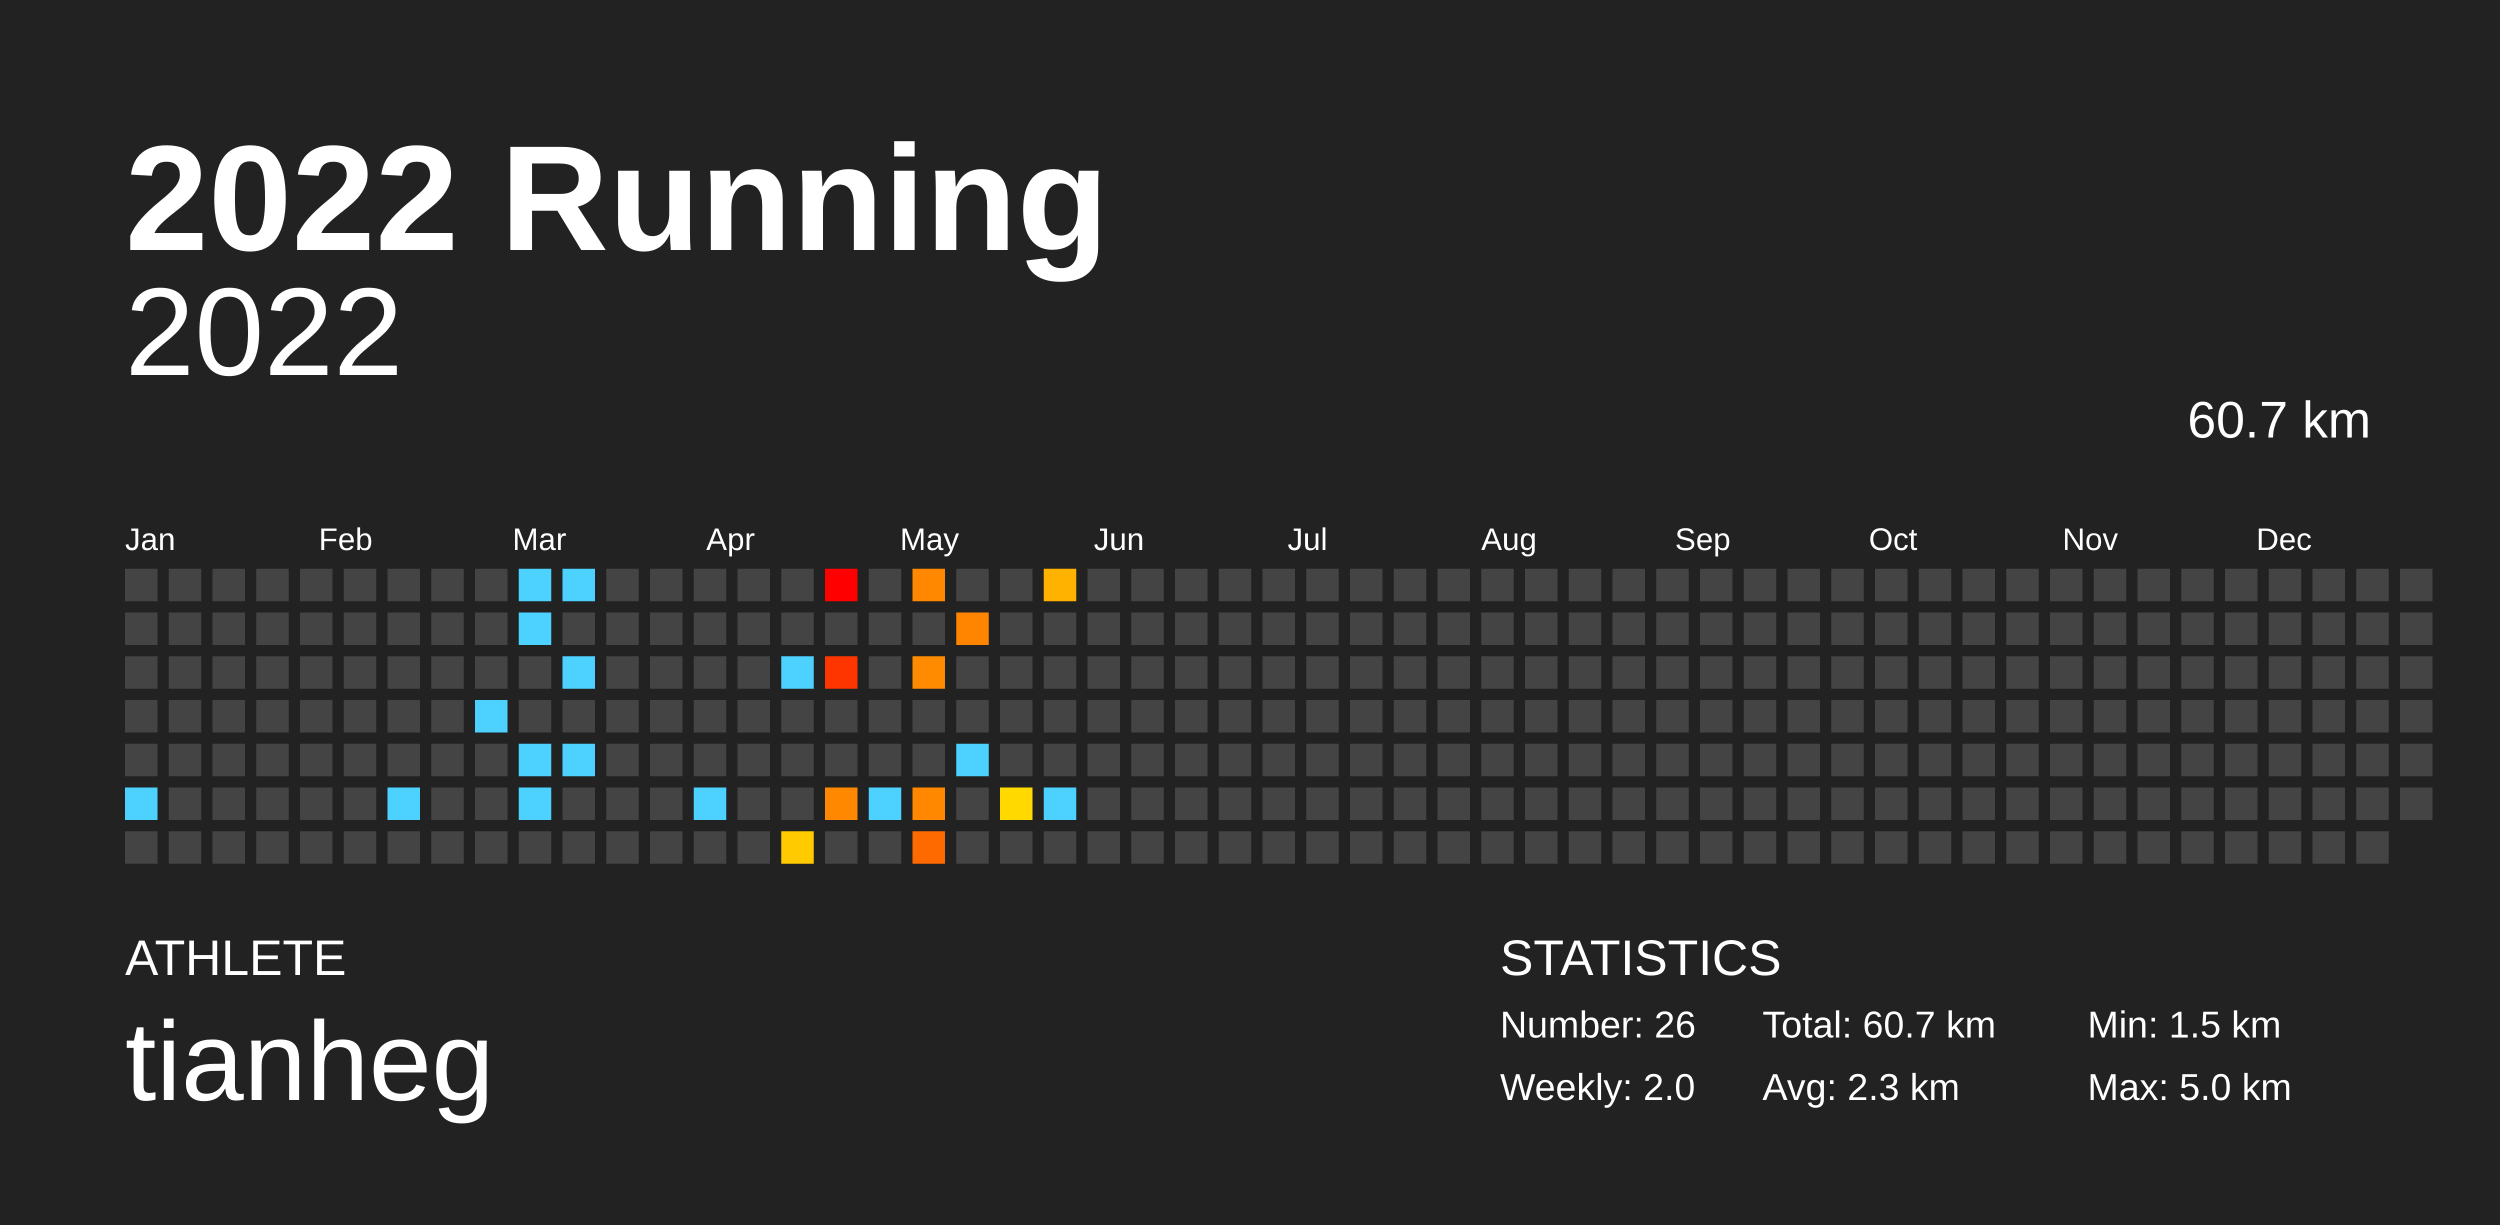
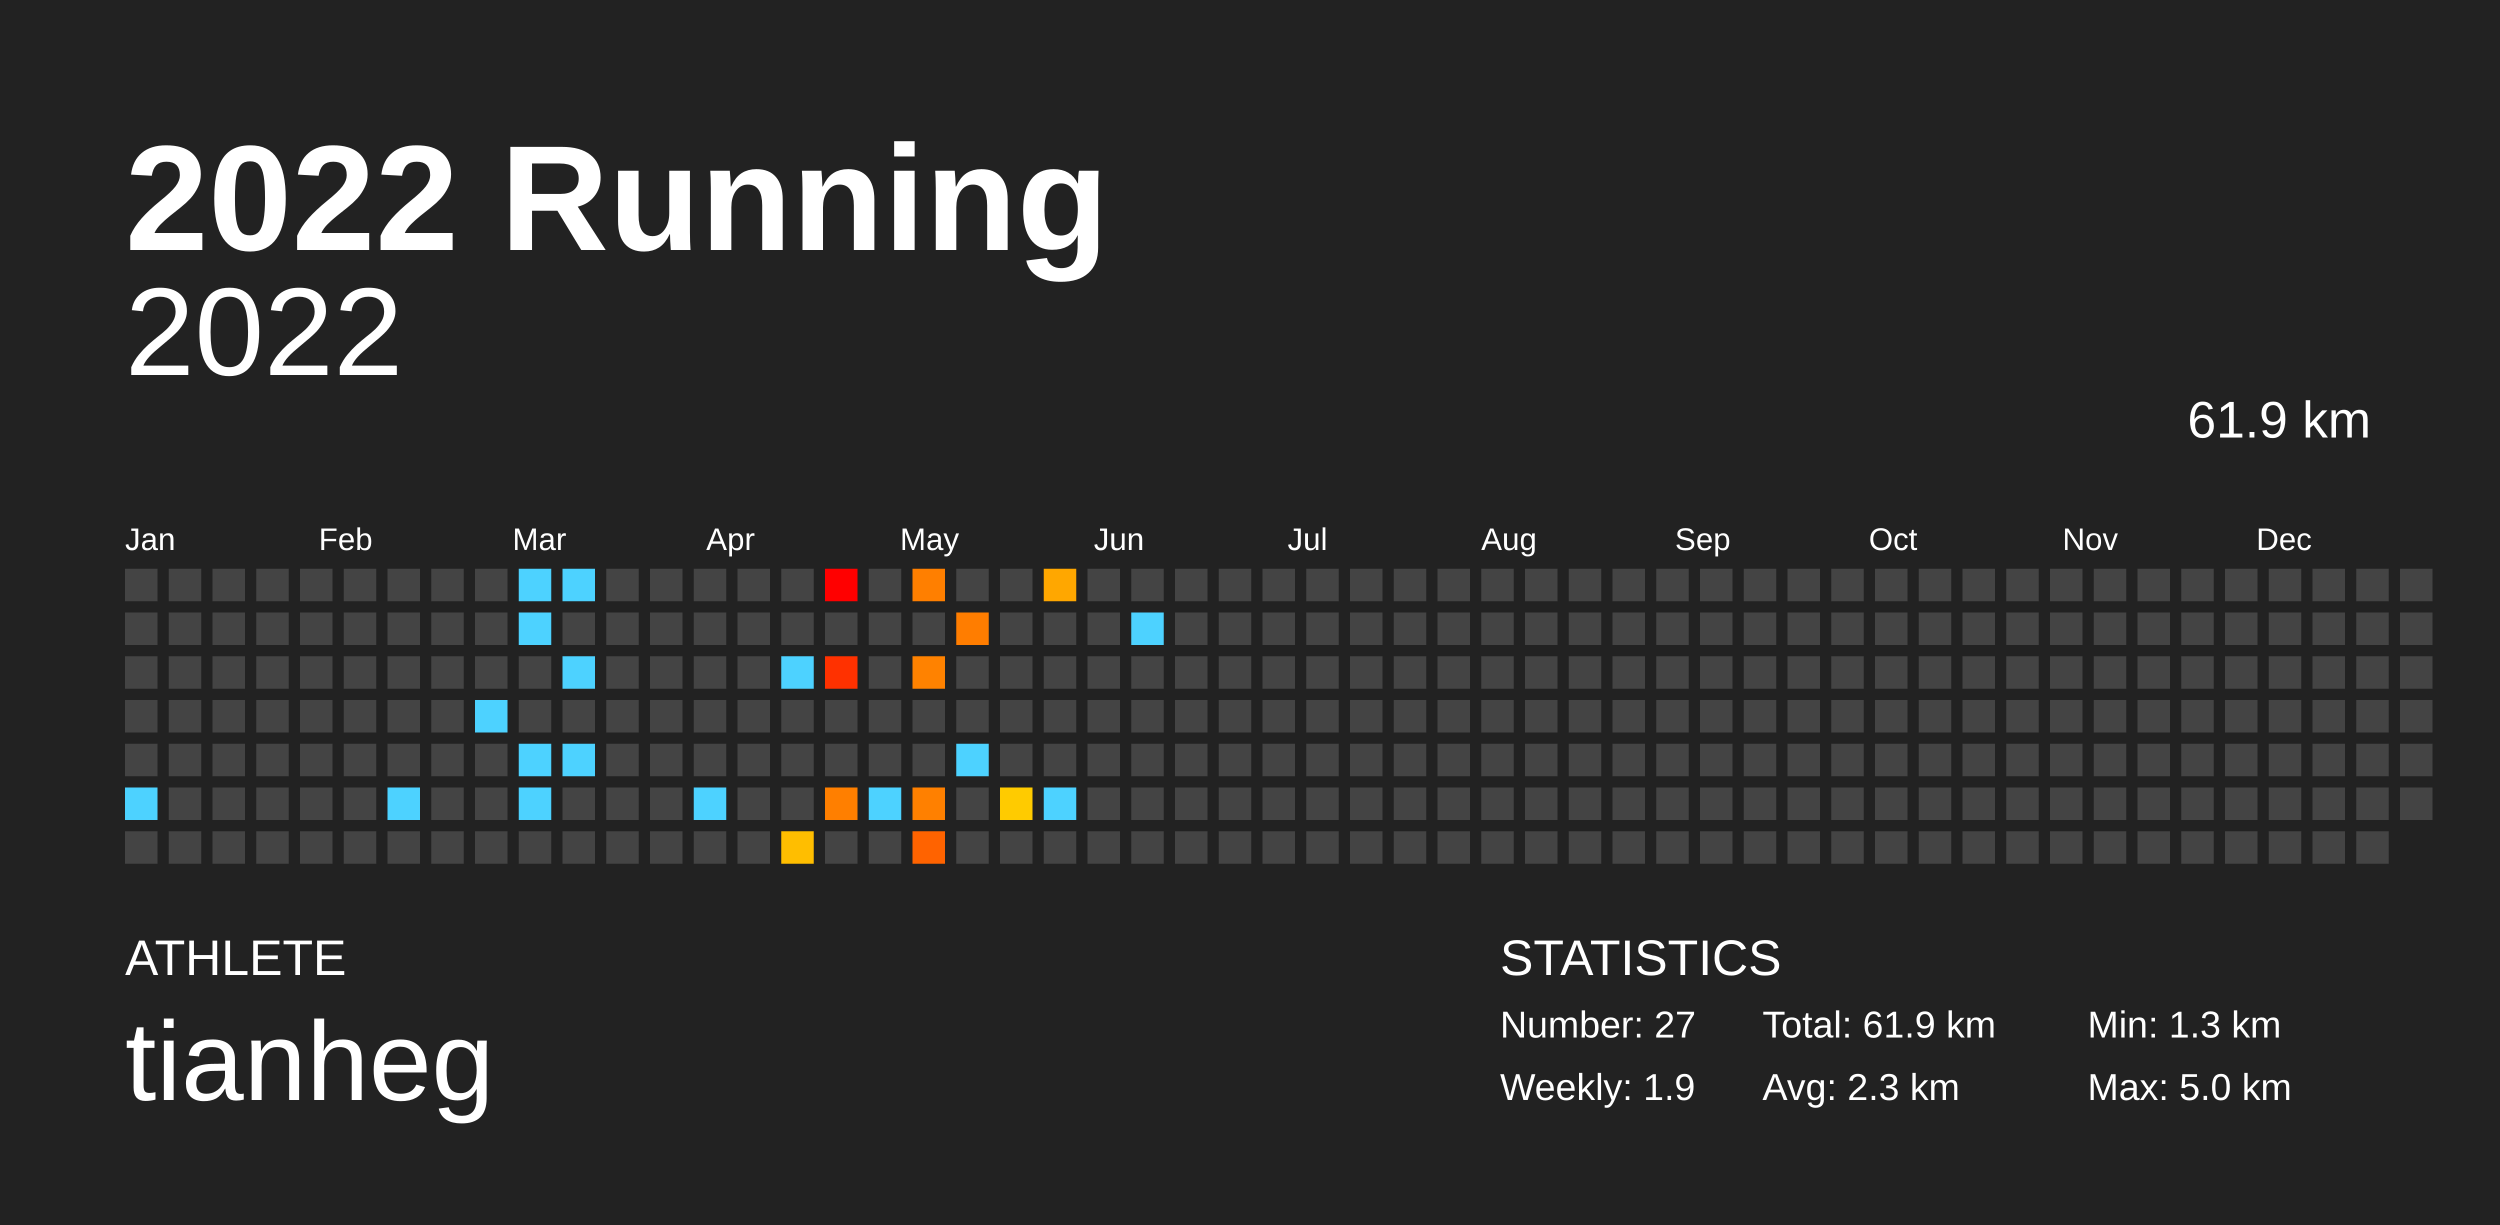
<svg xmlns="http://www.w3.org/2000/svg" baseProfile="full" height="98mm" version="1.1" viewBox="0,0,200,98" width="200mm">
  <defs />
  <rect fill="#222222" height="98" width="200" x="0" y="0" />
  <text fill="#FFFFFF" style="font-size:12px; font-family:Arial; font-weight:bold;" x="10" y="20">2022 Running</text>
  <text fill="#FFFFFF" style="font-size:4px; font-family:Arial" x="10" y="78">ATHLETE</text>
  <text fill="#FFFFFF" style="font-size:9px; font-family:Arial" x="10" y="88">tianheg</text>
  <text fill="#FFFFFF" style="font-size:4px; font-family:Arial" x="120" y="78">STATISTICS</text>
-   <text fill="#FFFFFF" style="font-size:3px; font-family:Arial" x="120" y="83">Number: 26</text>
-   <text fill="#FFFFFF" style="font-size:3px; font-family:Arial" x="120" y="88">Weekly: 2.0</text>
-   <text fill="#FFFFFF" style="font-size:3px; font-family:Arial" x="141" y="83">Total: 60.7 km</text>
+   <text fill="#FFFFFF" style="font-size:3px; font-family:Arial" x="120" y="83">Number: 27</text>
+   <text fill="#FFFFFF" style="font-size:3px; font-family:Arial" x="120" y="88">Weekly: 1.9</text>
+   <text fill="#FFFFFF" style="font-size:3px; font-family:Arial" x="141" y="83">Total: 61.9 km</text>
  <text fill="#FFFFFF" style="font-size:3px; font-family:Arial" x="141" y="88">Avg: 2.3 km</text>
-   <text fill="#FFFFFF" style="font-size:3px; font-family:Arial" x="167" y="83">Min: 1.5 km</text>
+   <text fill="#FFFFFF" style="font-size:3px; font-family:Arial" x="167" y="83">Min: 1.3 km</text>
  <text fill="#FFFFFF" style="font-size:3px; font-family:Arial" x="167" y="88">Max: 5.0 km</text>
  <text alignment-baseline="hanging" fill="#FFFFFF" style="font-size:10.0px; font-family:Arial;" x="10" y="30">2022</text>
-   <text alignment-baseline="hanging" fill="#FFFFFF" style="font-size:4.125px; font-family:Arial;" x="175" y="35">60.7 km</text>
+   <text alignment-baseline="hanging" fill="#FFFFFF" style="font-size:4.125px; font-family:Arial;" x="175" y="35">61.9 km</text>
  <text fill="#FFFFFF" style="font-size:2.5px; font-family:Arial" x="10.0" y="44">Jan</text>
  <text fill="#FFFFFF" style="font-size:2.5px; font-family:Arial" x="25.5" y="44">Feb</text>
  <text fill="#FFFFFF" style="font-size:2.5px; font-family:Arial" x="41.0" y="44">Mar</text>
  <text fill="#FFFFFF" style="font-size:2.5px; font-family:Arial" x="56.5" y="44">Apr</text>
  <text fill="#FFFFFF" style="font-size:2.5px; font-family:Arial" x="72.0" y="44">May</text>
  <text fill="#FFFFFF" style="font-size:2.5px; font-family:Arial" x="87.5" y="44">Jun</text>
  <text fill="#FFFFFF" style="font-size:2.5px; font-family:Arial" x="103.0" y="44">Jul</text>
  <text fill="#FFFFFF" style="font-size:2.5px; font-family:Arial" x="118.5" y="44">Aug</text>
  <text fill="#FFFFFF" style="font-size:2.5px; font-family:Arial" x="134.0" y="44">Sep</text>
  <text fill="#FFFFFF" style="font-size:2.5px; font-family:Arial" x="149.5" y="44">Oct</text>
  <text fill="#FFFFFF" style="font-size:2.5px; font-family:Arial" x="165.0" y="44">Nov</text>
  <text fill="#FFFFFF" style="font-size:2.5px; font-family:Arial" x="180.5" y="44">Dec</text>
  <rect fill="#444444" height="2.6" width="2.6" x="10.0" y="45.5" />
  <rect fill="#444444" height="2.6" width="2.6" x="10.0" y="49.0" />
  <rect fill="#444444" height="2.6" width="2.6" x="10.0" y="52.5" />
  <rect fill="#444444" height="2.6" width="2.6" x="10.0" y="56.0" />
  <rect fill="#444444" height="2.6" width="2.6" x="10.0" y="59.5" />
  <rect fill="#4dd2ff" height="2.6" width="2.6" x="10.0" y="63.0" />
  <rect fill="#444444" height="2.6" width="2.6" x="10.0" y="66.5" />
  <rect fill="#444444" height="2.6" width="2.6" x="13.5" y="45.5" />
  <rect fill="#444444" height="2.6" width="2.6" x="13.5" y="49.0" />
  <rect fill="#444444" height="2.6" width="2.6" x="13.5" y="52.5" />
  <rect fill="#444444" height="2.6" width="2.6" x="13.5" y="56.0" />
  <rect fill="#444444" height="2.6" width="2.6" x="13.5" y="59.5" />
  <rect fill="#444444" height="2.6" width="2.6" x="13.5" y="63.0" />
  <rect fill="#444444" height="2.6" width="2.6" x="13.5" y="66.5" />
  <rect fill="#444444" height="2.6" width="2.6" x="17.0" y="45.5" />
  <rect fill="#444444" height="2.6" width="2.6" x="17.0" y="49.0" />
  <rect fill="#444444" height="2.6" width="2.6" x="17.0" y="52.5" />
  <rect fill="#444444" height="2.6" width="2.6" x="17.0" y="56.0" />
  <rect fill="#444444" height="2.6" width="2.6" x="17.0" y="59.5" />
  <rect fill="#444444" height="2.6" width="2.6" x="17.0" y="63.0" />
  <rect fill="#444444" height="2.6" width="2.6" x="17.0" y="66.5" />
  <rect fill="#444444" height="2.6" width="2.6" x="20.5" y="45.5" />
  <rect fill="#444444" height="2.6" width="2.6" x="20.5" y="49.0" />
  <rect fill="#444444" height="2.6" width="2.6" x="20.5" y="52.5" />
  <rect fill="#444444" height="2.6" width="2.6" x="20.5" y="56.0" />
  <rect fill="#444444" height="2.6" width="2.6" x="20.5" y="59.5" />
  <rect fill="#444444" height="2.6" width="2.6" x="20.5" y="63.0" />
  <rect fill="#444444" height="2.6" width="2.6" x="20.5" y="66.5" />
  <rect fill="#444444" height="2.6" width="2.6" x="24.0" y="45.5" />
  <rect fill="#444444" height="2.6" width="2.6" x="24.0" y="49.0" />
  <rect fill="#444444" height="2.6" width="2.6" x="24.0" y="52.5" />
  <rect fill="#444444" height="2.6" width="2.6" x="24.0" y="56.0" />
  <rect fill="#444444" height="2.6" width="2.6" x="24.0" y="59.5" />
  <rect fill="#444444" height="2.6" width="2.6" x="24.0" y="63.0" />
  <rect fill="#444444" height="2.6" width="2.6" x="24.0" y="66.5" />
  <rect fill="#444444" height="2.6" width="2.6" x="27.5" y="45.5" />
  <rect fill="#444444" height="2.6" width="2.6" x="27.5" y="49.0" />
  <rect fill="#444444" height="2.6" width="2.6" x="27.5" y="52.5" />
  <rect fill="#444444" height="2.6" width="2.6" x="27.5" y="56.0" />
  <rect fill="#444444" height="2.6" width="2.6" x="27.5" y="59.5" />
  <rect fill="#444444" height="2.6" width="2.6" x="27.5" y="63.0" />
  <rect fill="#444444" height="2.6" width="2.6" x="27.5" y="66.5" />
  <rect fill="#444444" height="2.6" width="2.6" x="31.0" y="45.5" />
  <rect fill="#444444" height="2.6" width="2.6" x="31.0" y="49.0" />
  <rect fill="#444444" height="2.6" width="2.6" x="31.0" y="52.5" />
  <rect fill="#444444" height="2.6" width="2.6" x="31.0" y="56.0" />
  <rect fill="#444444" height="2.6" width="2.6" x="31.0" y="59.5" />
  <rect fill="#4dd2ff" height="2.6" width="2.6" x="31.0" y="63.0" />
  <rect fill="#444444" height="2.6" width="2.6" x="31.0" y="66.5" />
  <rect fill="#444444" height="2.6" width="2.6" x="34.5" y="45.5" />
  <rect fill="#444444" height="2.6" width="2.6" x="34.5" y="49.0" />
  <rect fill="#444444" height="2.6" width="2.6" x="34.5" y="52.5" />
  <rect fill="#444444" height="2.6" width="2.6" x="34.5" y="56.0" />
  <rect fill="#444444" height="2.6" width="2.6" x="34.5" y="59.5" />
  <rect fill="#444444" height="2.6" width="2.6" x="34.5" y="63.0" />
  <rect fill="#444444" height="2.6" width="2.6" x="34.5" y="66.5" />
  <rect fill="#444444" height="2.6" width="2.6" x="38.0" y="45.5" />
  <rect fill="#444444" height="2.6" width="2.6" x="38.0" y="49.0" />
  <rect fill="#444444" height="2.6" width="2.6" x="38.0" y="52.5" />
  <rect fill="#4dd2ff" height="2.6" width="2.6" x="38.0" y="56.0" />
  <rect fill="#444444" height="2.6" width="2.6" x="38.0" y="59.5" />
  <rect fill="#444444" height="2.6" width="2.6" x="38.0" y="63.0" />
  <rect fill="#444444" height="2.6" width="2.6" x="38.0" y="66.5" />
  <rect fill="#4dd2ff" height="2.6" width="2.6" x="41.5" y="45.5" />
  <rect fill="#4dd2ff" height="2.6" width="2.6" x="41.5" y="49.0" />
  <rect fill="#444444" height="2.6" width="2.6" x="41.5" y="52.5" />
  <rect fill="#444444" height="2.6" width="2.6" x="41.5" y="56.0" />
  <rect fill="#4dd2ff" height="2.6" width="2.6" x="41.5" y="59.5" />
  <rect fill="#4dd2ff" height="2.6" width="2.6" x="41.5" y="63.0" />
  <rect fill="#444444" height="2.6" width="2.6" x="41.5" y="66.5" />
  <rect fill="#4dd2ff" height="2.6" width="2.6" x="45.0" y="45.5" />
  <rect fill="#444444" height="2.6" width="2.6" x="45.0" y="49.0" />
  <rect fill="#4dd2ff" height="2.6" width="2.6" x="45.0" y="52.5" />
  <rect fill="#444444" height="2.6" width="2.6" x="45.0" y="56.0" />
  <rect fill="#4dd2ff" height="2.6" width="2.6" x="45.0" y="59.5" />
  <rect fill="#444444" height="2.6" width="2.6" x="45.0" y="63.0" />
  <rect fill="#444444" height="2.6" width="2.6" x="45.0" y="66.5" />
  <rect fill="#444444" height="2.6" width="2.6" x="48.5" y="45.5" />
  <rect fill="#444444" height="2.6" width="2.6" x="48.5" y="49.0" />
  <rect fill="#444444" height="2.6" width="2.6" x="48.5" y="52.5" />
  <rect fill="#444444" height="2.6" width="2.6" x="48.5" y="56.0" />
  <rect fill="#444444" height="2.6" width="2.6" x="48.5" y="59.5" />
  <rect fill="#444444" height="2.6" width="2.6" x="48.5" y="63.0" />
  <rect fill="#444444" height="2.6" width="2.6" x="48.5" y="66.5" />
  <rect fill="#444444" height="2.6" width="2.6" x="52.0" y="45.5" />
  <rect fill="#444444" height="2.6" width="2.6" x="52.0" y="49.0" />
  <rect fill="#444444" height="2.6" width="2.6" x="52.0" y="52.5" />
  <rect fill="#444444" height="2.6" width="2.6" x="52.0" y="56.0" />
  <rect fill="#444444" height="2.6" width="2.6" x="52.0" y="59.5" />
  <rect fill="#444444" height="2.6" width="2.6" x="52.0" y="63.0" />
  <rect fill="#444444" height="2.6" width="2.6" x="52.0" y="66.5" />
  <rect fill="#444444" height="2.6" width="2.6" x="55.5" y="45.5" />
  <rect fill="#444444" height="2.6" width="2.6" x="55.5" y="49.0" />
  <rect fill="#444444" height="2.6" width="2.6" x="55.5" y="52.5" />
  <rect fill="#444444" height="2.6" width="2.6" x="55.5" y="56.0" />
  <rect fill="#444444" height="2.6" width="2.6" x="55.5" y="59.5" />
  <rect fill="#4dd2ff" height="2.6" width="2.6" x="55.5" y="63.0" />
  <rect fill="#444444" height="2.6" width="2.6" x="55.5" y="66.5" />
  <rect fill="#444444" height="2.6" width="2.6" x="59.0" y="45.5" />
  <rect fill="#444444" height="2.6" width="2.6" x="59.0" y="49.0" />
  <rect fill="#444444" height="2.6" width="2.6" x="59.0" y="52.5" />
  <rect fill="#444444" height="2.6" width="2.6" x="59.0" y="56.0" />
  <rect fill="#444444" height="2.6" width="2.6" x="59.0" y="59.5" />
  <rect fill="#444444" height="2.6" width="2.6" x="59.0" y="63.0" />
  <rect fill="#444444" height="2.6" width="2.6" x="59.0" y="66.5" />
  <rect fill="#444444" height="2.6" width="2.6" x="62.5" y="45.5" />
  <rect fill="#444444" height="2.6" width="2.6" x="62.5" y="49.0" />
  <rect fill="#4dd2ff" height="2.6" width="2.6" x="62.5" y="52.5" />
  <rect fill="#444444" height="2.6" width="2.6" x="62.5" y="56.0" />
  <rect fill="#444444" height="2.6" width="2.6" x="62.5" y="59.5" />
  <rect fill="#444444" height="2.6" width="2.6" x="62.5" y="63.0" />
-   <rect fill="#ffcb00" height="2.6" width="2.6" x="62.5" y="66.5" />
+   <rect fill="#ffbe00" height="2.6" width="2.6" x="62.5" y="66.5" />
  <rect fill="red" height="2.6" width="2.6" x="66.0" y="45.5" />
  <rect fill="#444444" height="2.6" width="2.6" x="66.0" y="49.0" />
-   <rect fill="#ff3500" height="2.6" width="2.6" x="66.0" y="52.5" />
+   <rect fill="#ff3100" height="2.6" width="2.6" x="66.0" y="52.5" />
  <rect fill="#444444" height="2.6" width="2.6" x="66.0" y="56.0" />
  <rect fill="#444444" height="2.6" width="2.6" x="66.0" y="59.5" />
-   <rect fill="#ff8800" height="2.6" width="2.6" x="66.0" y="63.0" />
+   <rect fill="#ff7f00" height="2.6" width="2.6" x="66.0" y="63.0" />
  <rect fill="#444444" height="2.6" width="2.6" x="66.0" y="66.5" />
  <rect fill="#444444" height="2.6" width="2.6" x="69.5" y="45.5" />
  <rect fill="#444444" height="2.6" width="2.6" x="69.5" y="49.0" />
  <rect fill="#444444" height="2.6" width="2.6" x="69.5" y="52.5" />
  <rect fill="#444444" height="2.6" width="2.6" x="69.5" y="56.0" />
  <rect fill="#444444" height="2.6" width="2.6" x="69.5" y="59.5" />
  <rect fill="#4dd2ff" height="2.6" width="2.6" x="69.5" y="63.0" />
  <rect fill="#444444" height="2.6" width="2.6" x="69.5" y="66.5" />
-   <rect fill="#ff8800" height="2.6" width="2.6" x="73.0" y="45.5" />
+   <rect fill="#ff7f00" height="2.6" width="2.6" x="73.0" y="45.5" />
  <rect fill="#444444" height="2.6" width="2.6" x="73.0" y="49.0" />
-   <rect fill="#ff8b00" height="2.6" width="2.6" x="73.0" y="52.5" />
+   <rect fill="#ff8200" height="2.6" width="2.6" x="73.0" y="52.5" />
  <rect fill="#444444" height="2.6" width="2.6" x="73.0" y="56.0" />
  <rect fill="#444444" height="2.6" width="2.6" x="73.0" y="59.5" />
-   <rect fill="#ff8800" height="2.6" width="2.6" x="73.0" y="63.0" />
-   <rect fill="#ff6a00" height="2.6" width="2.6" x="73.0" y="66.5" />
+   <rect fill="#ff8000" height="2.6" width="2.6" x="73.0" y="63.0" />
+   <rect fill="#ff6300" height="2.6" width="2.6" x="73.0" y="66.5" />
  <rect fill="#444444" height="2.6" width="2.6" x="76.5" y="45.5" />
-   <rect fill="#ff8500" height="2.6" width="2.6" x="76.5" y="49.0" />
+   <rect fill="#ff7d00" height="2.6" width="2.6" x="76.5" y="49.0" />
  <rect fill="#444444" height="2.6" width="2.6" x="76.5" y="52.5" />
  <rect fill="#444444" height="2.6" width="2.6" x="76.5" y="56.0" />
  <rect fill="#4dd2ff" height="2.6" width="2.6" x="76.5" y="59.5" />
  <rect fill="#444444" height="2.6" width="2.6" x="76.5" y="63.0" />
  <rect fill="#444444" height="2.6" width="2.6" x="76.5" y="66.5" />
  <rect fill="#444444" height="2.6" width="2.6" x="80.0" y="45.5" />
  <rect fill="#444444" height="2.6" width="2.6" x="80.0" y="49.0" />
  <rect fill="#444444" height="2.6" width="2.6" x="80.0" y="52.5" />
  <rect fill="#444444" height="2.6" width="2.6" x="80.0" y="56.0" />
  <rect fill="#444444" height="2.6" width="2.6" x="80.0" y="59.5" />
-   <rect fill="#ffd900" height="2.6" width="2.6" x="80.0" y="63.0" />
+   <rect fill="#ffcb00" height="2.6" width="2.6" x="80.0" y="63.0" />
  <rect fill="#444444" height="2.6" width="2.6" x="80.0" y="66.5" />
-   <rect fill="#ffb200" height="2.6" width="2.6" x="83.5" y="45.5" />
+   <rect fill="#ffa700" height="2.6" width="2.6" x="83.5" y="45.5" />
  <rect fill="#444444" height="2.6" width="2.6" x="83.5" y="49.0" />
  <rect fill="#444444" height="2.6" width="2.6" x="83.5" y="52.5" />
  <rect fill="#444444" height="2.6" width="2.6" x="83.5" y="56.0" />
  <rect fill="#444444" height="2.6" width="2.6" x="83.5" y="59.5" />
  <rect fill="#4dd2ff" height="2.6" width="2.6" x="83.5" y="63.0" />
  <rect fill="#444444" height="2.6" width="2.6" x="83.5" y="66.5" />
  <rect fill="#444444" height="2.6" width="2.6" x="87.0" y="45.5" />
  <rect fill="#444444" height="2.6" width="2.6" x="87.0" y="49.0" />
  <rect fill="#444444" height="2.6" width="2.6" x="87.0" y="52.5" />
  <rect fill="#444444" height="2.6" width="2.6" x="87.0" y="56.0" />
  <rect fill="#444444" height="2.6" width="2.6" x="87.0" y="59.5" />
  <rect fill="#444444" height="2.6" width="2.6" x="87.0" y="63.0" />
  <rect fill="#444444" height="2.6" width="2.6" x="87.0" y="66.5" />
  <rect fill="#444444" height="2.6" width="2.6" x="90.5" y="45.5" />
-   <rect fill="#444444" height="2.6" width="2.6" x="90.5" y="49.0" />
+   <rect fill="#4dd2ff" height="2.6" width="2.6" x="90.5" y="49.0" />
  <rect fill="#444444" height="2.6" width="2.6" x="90.5" y="52.5" />
  <rect fill="#444444" height="2.6" width="2.6" x="90.5" y="56.0" />
  <rect fill="#444444" height="2.6" width="2.6" x="90.5" y="59.5" />
  <rect fill="#444444" height="2.6" width="2.6" x="90.5" y="63.0" />
  <rect fill="#444444" height="2.6" width="2.6" x="90.5" y="66.5" />
  <rect fill="#444444" height="2.6" width="2.6" x="94.0" y="45.5" />
  <rect fill="#444444" height="2.6" width="2.6" x="94.0" y="49.0" />
  <rect fill="#444444" height="2.6" width="2.6" x="94.0" y="52.5" />
  <rect fill="#444444" height="2.6" width="2.6" x="94.0" y="56.0" />
  <rect fill="#444444" height="2.6" width="2.6" x="94.0" y="59.5" />
  <rect fill="#444444" height="2.6" width="2.6" x="94.0" y="63.0" />
  <rect fill="#444444" height="2.6" width="2.6" x="94.0" y="66.5" />
  <rect fill="#444444" height="2.6" width="2.6" x="97.5" y="45.5" />
  <rect fill="#444444" height="2.6" width="2.6" x="97.5" y="49.0" />
  <rect fill="#444444" height="2.6" width="2.6" x="97.5" y="52.5" />
  <rect fill="#444444" height="2.6" width="2.6" x="97.5" y="56.0" />
  <rect fill="#444444" height="2.6" width="2.6" x="97.5" y="59.5" />
  <rect fill="#444444" height="2.6" width="2.6" x="97.5" y="63.0" />
  <rect fill="#444444" height="2.6" width="2.6" x="97.5" y="66.5" />
  <rect fill="#444444" height="2.6" width="2.6" x="101.0" y="45.5" />
  <rect fill="#444444" height="2.6" width="2.6" x="101.0" y="49.0" />
  <rect fill="#444444" height="2.6" width="2.6" x="101.0" y="52.5" />
  <rect fill="#444444" height="2.6" width="2.6" x="101.0" y="56.0" />
  <rect fill="#444444" height="2.6" width="2.6" x="101.0" y="59.5" />
  <rect fill="#444444" height="2.6" width="2.6" x="101.0" y="63.0" />
  <rect fill="#444444" height="2.6" width="2.6" x="101.0" y="66.5" />
  <rect fill="#444444" height="2.6" width="2.6" x="104.5" y="45.5" />
  <rect fill="#444444" height="2.6" width="2.6" x="104.5" y="49.0" />
  <rect fill="#444444" height="2.6" width="2.6" x="104.5" y="52.5" />
  <rect fill="#444444" height="2.6" width="2.6" x="104.5" y="56.0" />
  <rect fill="#444444" height="2.6" width="2.6" x="104.5" y="59.5" />
  <rect fill="#444444" height="2.6" width="2.6" x="104.5" y="63.0" />
  <rect fill="#444444" height="2.6" width="2.6" x="104.5" y="66.5" />
  <rect fill="#444444" height="2.6" width="2.6" x="108.0" y="45.5" />
  <rect fill="#444444" height="2.6" width="2.6" x="108.0" y="49.0" />
  <rect fill="#444444" height="2.6" width="2.6" x="108.0" y="52.5" />
  <rect fill="#444444" height="2.6" width="2.6" x="108.0" y="56.0" />
  <rect fill="#444444" height="2.6" width="2.6" x="108.0" y="59.5" />
  <rect fill="#444444" height="2.6" width="2.6" x="108.0" y="63.0" />
  <rect fill="#444444" height="2.6" width="2.6" x="108.0" y="66.5" />
  <rect fill="#444444" height="2.6" width="2.6" x="111.5" y="45.5" />
  <rect fill="#444444" height="2.6" width="2.6" x="111.5" y="49.0" />
  <rect fill="#444444" height="2.6" width="2.6" x="111.5" y="52.5" />
  <rect fill="#444444" height="2.6" width="2.6" x="111.5" y="56.0" />
  <rect fill="#444444" height="2.6" width="2.6" x="111.5" y="59.5" />
  <rect fill="#444444" height="2.6" width="2.6" x="111.5" y="63.0" />
  <rect fill="#444444" height="2.6" width="2.6" x="111.5" y="66.5" />
  <rect fill="#444444" height="2.6" width="2.6" x="115.0" y="45.5" />
  <rect fill="#444444" height="2.6" width="2.6" x="115.0" y="49.0" />
  <rect fill="#444444" height="2.6" width="2.6" x="115.0" y="52.5" />
  <rect fill="#444444" height="2.6" width="2.6" x="115.0" y="56.0" />
  <rect fill="#444444" height="2.6" width="2.6" x="115.0" y="59.5" />
  <rect fill="#444444" height="2.6" width="2.6" x="115.0" y="63.0" />
  <rect fill="#444444" height="2.6" width="2.6" x="115.0" y="66.5" />
  <rect fill="#444444" height="2.6" width="2.6" x="118.5" y="45.5" />
  <rect fill="#444444" height="2.6" width="2.6" x="118.5" y="49.0" />
  <rect fill="#444444" height="2.6" width="2.6" x="118.5" y="52.5" />
  <rect fill="#444444" height="2.6" width="2.6" x="118.5" y="56.0" />
  <rect fill="#444444" height="2.6" width="2.6" x="118.5" y="59.5" />
  <rect fill="#444444" height="2.6" width="2.6" x="118.5" y="63.0" />
  <rect fill="#444444" height="2.6" width="2.6" x="118.5" y="66.5" />
  <rect fill="#444444" height="2.6" width="2.6" x="122.0" y="45.5" />
  <rect fill="#444444" height="2.6" width="2.6" x="122.0" y="49.0" />
  <rect fill="#444444" height="2.6" width="2.6" x="122.0" y="52.5" />
  <rect fill="#444444" height="2.6" width="2.6" x="122.0" y="56.0" />
  <rect fill="#444444" height="2.6" width="2.6" x="122.0" y="59.5" />
  <rect fill="#444444" height="2.6" width="2.6" x="122.0" y="63.0" />
  <rect fill="#444444" height="2.6" width="2.6" x="122.0" y="66.5" />
  <rect fill="#444444" height="2.6" width="2.6" x="125.5" y="45.5" />
  <rect fill="#444444" height="2.6" width="2.6" x="125.5" y="49.0" />
  <rect fill="#444444" height="2.6" width="2.6" x="125.5" y="52.5" />
  <rect fill="#444444" height="2.6" width="2.6" x="125.5" y="56.0" />
  <rect fill="#444444" height="2.6" width="2.6" x="125.5" y="59.5" />
  <rect fill="#444444" height="2.6" width="2.6" x="125.5" y="63.0" />
  <rect fill="#444444" height="2.6" width="2.6" x="125.5" y="66.5" />
  <rect fill="#444444" height="2.6" width="2.6" x="129.0" y="45.5" />
  <rect fill="#444444" height="2.6" width="2.6" x="129.0" y="49.0" />
  <rect fill="#444444" height="2.6" width="2.6" x="129.0" y="52.5" />
  <rect fill="#444444" height="2.6" width="2.6" x="129.0" y="56.0" />
  <rect fill="#444444" height="2.6" width="2.6" x="129.0" y="59.5" />
  <rect fill="#444444" height="2.6" width="2.6" x="129.0" y="63.0" />
  <rect fill="#444444" height="2.6" width="2.6" x="129.0" y="66.5" />
  <rect fill="#444444" height="2.6" width="2.6" x="132.5" y="45.5" />
  <rect fill="#444444" height="2.6" width="2.6" x="132.5" y="49.0" />
  <rect fill="#444444" height="2.6" width="2.6" x="132.5" y="52.5" />
  <rect fill="#444444" height="2.6" width="2.6" x="132.5" y="56.0" />
  <rect fill="#444444" height="2.6" width="2.6" x="132.5" y="59.5" />
  <rect fill="#444444" height="2.6" width="2.6" x="132.5" y="63.0" />
  <rect fill="#444444" height="2.6" width="2.6" x="132.5" y="66.5" />
  <rect fill="#444444" height="2.6" width="2.6" x="136.0" y="45.5" />
  <rect fill="#444444" height="2.6" width="2.6" x="136.0" y="49.0" />
  <rect fill="#444444" height="2.6" width="2.6" x="136.0" y="52.5" />
  <rect fill="#444444" height="2.6" width="2.6" x="136.0" y="56.0" />
  <rect fill="#444444" height="2.6" width="2.6" x="136.0" y="59.5" />
  <rect fill="#444444" height="2.6" width="2.6" x="136.0" y="63.0" />
  <rect fill="#444444" height="2.6" width="2.6" x="136.0" y="66.5" />
  <rect fill="#444444" height="2.6" width="2.6" x="139.5" y="45.5" />
  <rect fill="#444444" height="2.6" width="2.6" x="139.5" y="49.0" />
  <rect fill="#444444" height="2.6" width="2.6" x="139.5" y="52.5" />
  <rect fill="#444444" height="2.6" width="2.6" x="139.5" y="56.0" />
  <rect fill="#444444" height="2.6" width="2.6" x="139.5" y="59.5" />
  <rect fill="#444444" height="2.6" width="2.6" x="139.5" y="63.0" />
  <rect fill="#444444" height="2.6" width="2.6" x="139.5" y="66.5" />
  <rect fill="#444444" height="2.6" width="2.6" x="143.0" y="45.5" />
  <rect fill="#444444" height="2.6" width="2.6" x="143.0" y="49.0" />
  <rect fill="#444444" height="2.6" width="2.6" x="143.0" y="52.5" />
  <rect fill="#444444" height="2.6" width="2.6" x="143.0" y="56.0" />
  <rect fill="#444444" height="2.6" width="2.6" x="143.0" y="59.5" />
  <rect fill="#444444" height="2.6" width="2.6" x="143.0" y="63.0" />
  <rect fill="#444444" height="2.6" width="2.6" x="143.0" y="66.5" />
  <rect fill="#444444" height="2.6" width="2.6" x="146.5" y="45.5" />
  <rect fill="#444444" height="2.6" width="2.6" x="146.5" y="49.0" />
  <rect fill="#444444" height="2.6" width="2.6" x="146.5" y="52.5" />
  <rect fill="#444444" height="2.6" width="2.6" x="146.5" y="56.0" />
  <rect fill="#444444" height="2.6" width="2.6" x="146.5" y="59.5" />
  <rect fill="#444444" height="2.6" width="2.6" x="146.5" y="63.0" />
  <rect fill="#444444" height="2.6" width="2.6" x="146.5" y="66.5" />
  <rect fill="#444444" height="2.6" width="2.6" x="150.0" y="45.5" />
  <rect fill="#444444" height="2.6" width="2.6" x="150.0" y="49.0" />
  <rect fill="#444444" height="2.6" width="2.6" x="150.0" y="52.5" />
  <rect fill="#444444" height="2.6" width="2.6" x="150.0" y="56.0" />
  <rect fill="#444444" height="2.6" width="2.6" x="150.0" y="59.5" />
  <rect fill="#444444" height="2.6" width="2.6" x="150.0" y="63.0" />
  <rect fill="#444444" height="2.6" width="2.6" x="150.0" y="66.5" />
  <rect fill="#444444" height="2.6" width="2.6" x="153.5" y="45.5" />
  <rect fill="#444444" height="2.6" width="2.6" x="153.5" y="49.0" />
  <rect fill="#444444" height="2.6" width="2.6" x="153.5" y="52.5" />
  <rect fill="#444444" height="2.6" width="2.6" x="153.5" y="56.0" />
  <rect fill="#444444" height="2.6" width="2.6" x="153.5" y="59.5" />
  <rect fill="#444444" height="2.6" width="2.6" x="153.5" y="63.0" />
  <rect fill="#444444" height="2.6" width="2.6" x="153.5" y="66.5" />
  <rect fill="#444444" height="2.6" width="2.6" x="157.0" y="45.5" />
  <rect fill="#444444" height="2.6" width="2.6" x="157.0" y="49.0" />
  <rect fill="#444444" height="2.6" width="2.6" x="157.0" y="52.5" />
  <rect fill="#444444" height="2.6" width="2.6" x="157.0" y="56.0" />
  <rect fill="#444444" height="2.6" width="2.6" x="157.0" y="59.5" />
  <rect fill="#444444" height="2.6" width="2.6" x="157.0" y="63.0" />
  <rect fill="#444444" height="2.6" width="2.6" x="157.0" y="66.5" />
  <rect fill="#444444" height="2.6" width="2.6" x="160.5" y="45.5" />
  <rect fill="#444444" height="2.6" width="2.6" x="160.5" y="49.0" />
  <rect fill="#444444" height="2.6" width="2.6" x="160.5" y="52.5" />
  <rect fill="#444444" height="2.6" width="2.6" x="160.5" y="56.0" />
  <rect fill="#444444" height="2.6" width="2.6" x="160.5" y="59.5" />
  <rect fill="#444444" height="2.6" width="2.6" x="160.5" y="63.0" />
  <rect fill="#444444" height="2.6" width="2.6" x="160.5" y="66.5" />
  <rect fill="#444444" height="2.6" width="2.6" x="164.0" y="45.5" />
  <rect fill="#444444" height="2.6" width="2.6" x="164.0" y="49.0" />
  <rect fill="#444444" height="2.6" width="2.6" x="164.0" y="52.5" />
  <rect fill="#444444" height="2.6" width="2.6" x="164.0" y="56.0" />
  <rect fill="#444444" height="2.6" width="2.6" x="164.0" y="59.5" />
  <rect fill="#444444" height="2.6" width="2.6" x="164.0" y="63.0" />
  <rect fill="#444444" height="2.6" width="2.6" x="164.0" y="66.5" />
  <rect fill="#444444" height="2.6" width="2.6" x="167.5" y="45.5" />
  <rect fill="#444444" height="2.6" width="2.6" x="167.5" y="49.0" />
  <rect fill="#444444" height="2.6" width="2.6" x="167.5" y="52.5" />
  <rect fill="#444444" height="2.6" width="2.6" x="167.5" y="56.0" />
  <rect fill="#444444" height="2.6" width="2.6" x="167.5" y="59.5" />
  <rect fill="#444444" height="2.6" width="2.6" x="167.5" y="63.0" />
  <rect fill="#444444" height="2.6" width="2.6" x="167.5" y="66.5" />
  <rect fill="#444444" height="2.6" width="2.6" x="171.0" y="45.5" />
  <rect fill="#444444" height="2.6" width="2.6" x="171.0" y="49.0" />
  <rect fill="#444444" height="2.6" width="2.6" x="171.0" y="52.5" />
  <rect fill="#444444" height="2.6" width="2.6" x="171.0" y="56.0" />
  <rect fill="#444444" height="2.6" width="2.6" x="171.0" y="59.5" />
  <rect fill="#444444" height="2.6" width="2.6" x="171.0" y="63.0" />
  <rect fill="#444444" height="2.6" width="2.6" x="171.0" y="66.5" />
  <rect fill="#444444" height="2.6" width="2.6" x="174.5" y="45.5" />
  <rect fill="#444444" height="2.6" width="2.6" x="174.5" y="49.0" />
  <rect fill="#444444" height="2.6" width="2.6" x="174.5" y="52.5" />
  <rect fill="#444444" height="2.6" width="2.6" x="174.5" y="56.0" />
  <rect fill="#444444" height="2.6" width="2.6" x="174.5" y="59.5" />
  <rect fill="#444444" height="2.6" width="2.6" x="174.5" y="63.0" />
  <rect fill="#444444" height="2.6" width="2.6" x="174.5" y="66.5" />
  <rect fill="#444444" height="2.6" width="2.6" x="178.0" y="45.5" />
  <rect fill="#444444" height="2.6" width="2.6" x="178.0" y="49.0" />
  <rect fill="#444444" height="2.6" width="2.6" x="178.0" y="52.5" />
  <rect fill="#444444" height="2.6" width="2.6" x="178.0" y="56.0" />
  <rect fill="#444444" height="2.6" width="2.6" x="178.0" y="59.5" />
  <rect fill="#444444" height="2.6" width="2.6" x="178.0" y="63.0" />
  <rect fill="#444444" height="2.6" width="2.6" x="178.0" y="66.5" />
  <rect fill="#444444" height="2.6" width="2.6" x="181.5" y="45.5" />
  <rect fill="#444444" height="2.6" width="2.6" x="181.5" y="49.0" />
  <rect fill="#444444" height="2.6" width="2.6" x="181.5" y="52.5" />
  <rect fill="#444444" height="2.6" width="2.6" x="181.5" y="56.0" />
  <rect fill="#444444" height="2.6" width="2.6" x="181.5" y="59.5" />
  <rect fill="#444444" height="2.6" width="2.6" x="181.5" y="63.0" />
  <rect fill="#444444" height="2.6" width="2.6" x="181.5" y="66.5" />
  <rect fill="#444444" height="2.6" width="2.6" x="185.0" y="45.5" />
  <rect fill="#444444" height="2.6" width="2.6" x="185.0" y="49.0" />
  <rect fill="#444444" height="2.6" width="2.6" x="185.0" y="52.5" />
  <rect fill="#444444" height="2.6" width="2.6" x="185.0" y="56.0" />
  <rect fill="#444444" height="2.6" width="2.6" x="185.0" y="59.5" />
  <rect fill="#444444" height="2.6" width="2.6" x="185.0" y="63.0" />
  <rect fill="#444444" height="2.6" width="2.6" x="185.0" y="66.5" />
  <rect fill="#444444" height="2.6" width="2.6" x="188.5" y="45.5" />
  <rect fill="#444444" height="2.6" width="2.6" x="188.5" y="49.0" />
  <rect fill="#444444" height="2.6" width="2.6" x="188.5" y="52.5" />
  <rect fill="#444444" height="2.6" width="2.6" x="188.5" y="56.0" />
  <rect fill="#444444" height="2.6" width="2.6" x="188.5" y="59.5" />
  <rect fill="#444444" height="2.6" width="2.6" x="188.5" y="63.0" />
  <rect fill="#444444" height="2.6" width="2.6" x="188.5" y="66.5" />
  <rect fill="#444444" height="2.6" width="2.6" x="192.0" y="45.5" />
  <rect fill="#444444" height="2.6" width="2.6" x="192.0" y="49.0" />
  <rect fill="#444444" height="2.6" width="2.6" x="192.0" y="52.5" />
  <rect fill="#444444" height="2.6" width="2.6" x="192.0" y="56.0" />
  <rect fill="#444444" height="2.6" width="2.6" x="192.0" y="59.5" />
  <rect fill="#444444" height="2.6" width="2.6" x="192.0" y="63.0" />
</svg>
